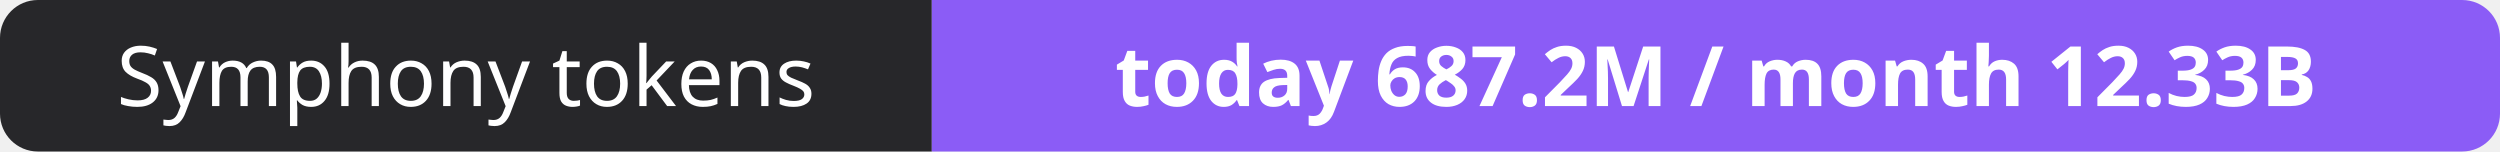
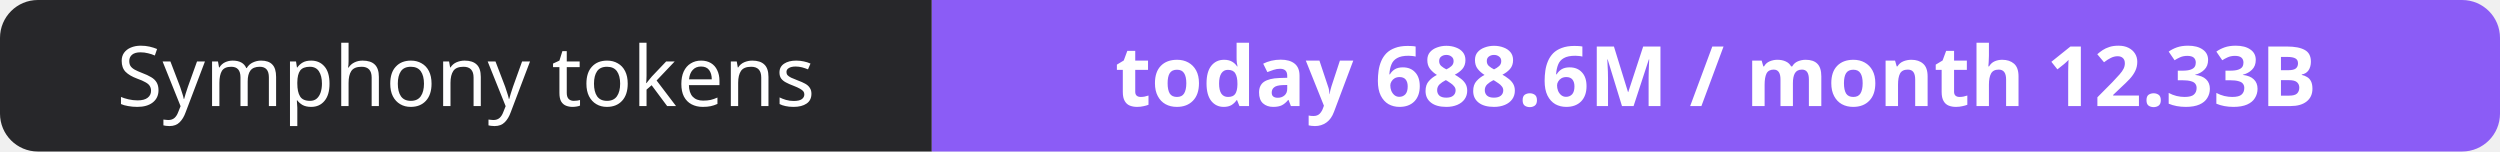
- <svg xmlns="http://www.w3.org/2000/svg" width="330" height="20" role="img" aria-label="Symphony tokens: today 687.2M / month 12.33B">
+ <svg xmlns="http://www.w3.org/2000/svg" width="330" height="20" role="img" aria-label="Symphony tokens: today 688.6M / month 12.33B">
  <clipPath id="r">
    <rect width="330" height="20" rx="5" fill="#fff" />
  </clipPath>
  <g clip-path="url(#r)">
    <rect width="123" height="20" fill="#27272a" />
    <rect x="123" width="207" height="20" fill="#8b5cf6" />
  </g>
  <g fill="#fff" text-anchor="middle" font-family="Verdana,Geneva,sans-serif" font-size="11">
    <text x="61.5" y="14">Symphony tokens</text>
-     <text x="226.5" y="14" font-weight="700">today 687.2M / month 12.33B</text>
+     <text x="226.5" y="14" font-weight="700">today 688.6M / month 12.33B</text>
  </g>
</svg>
